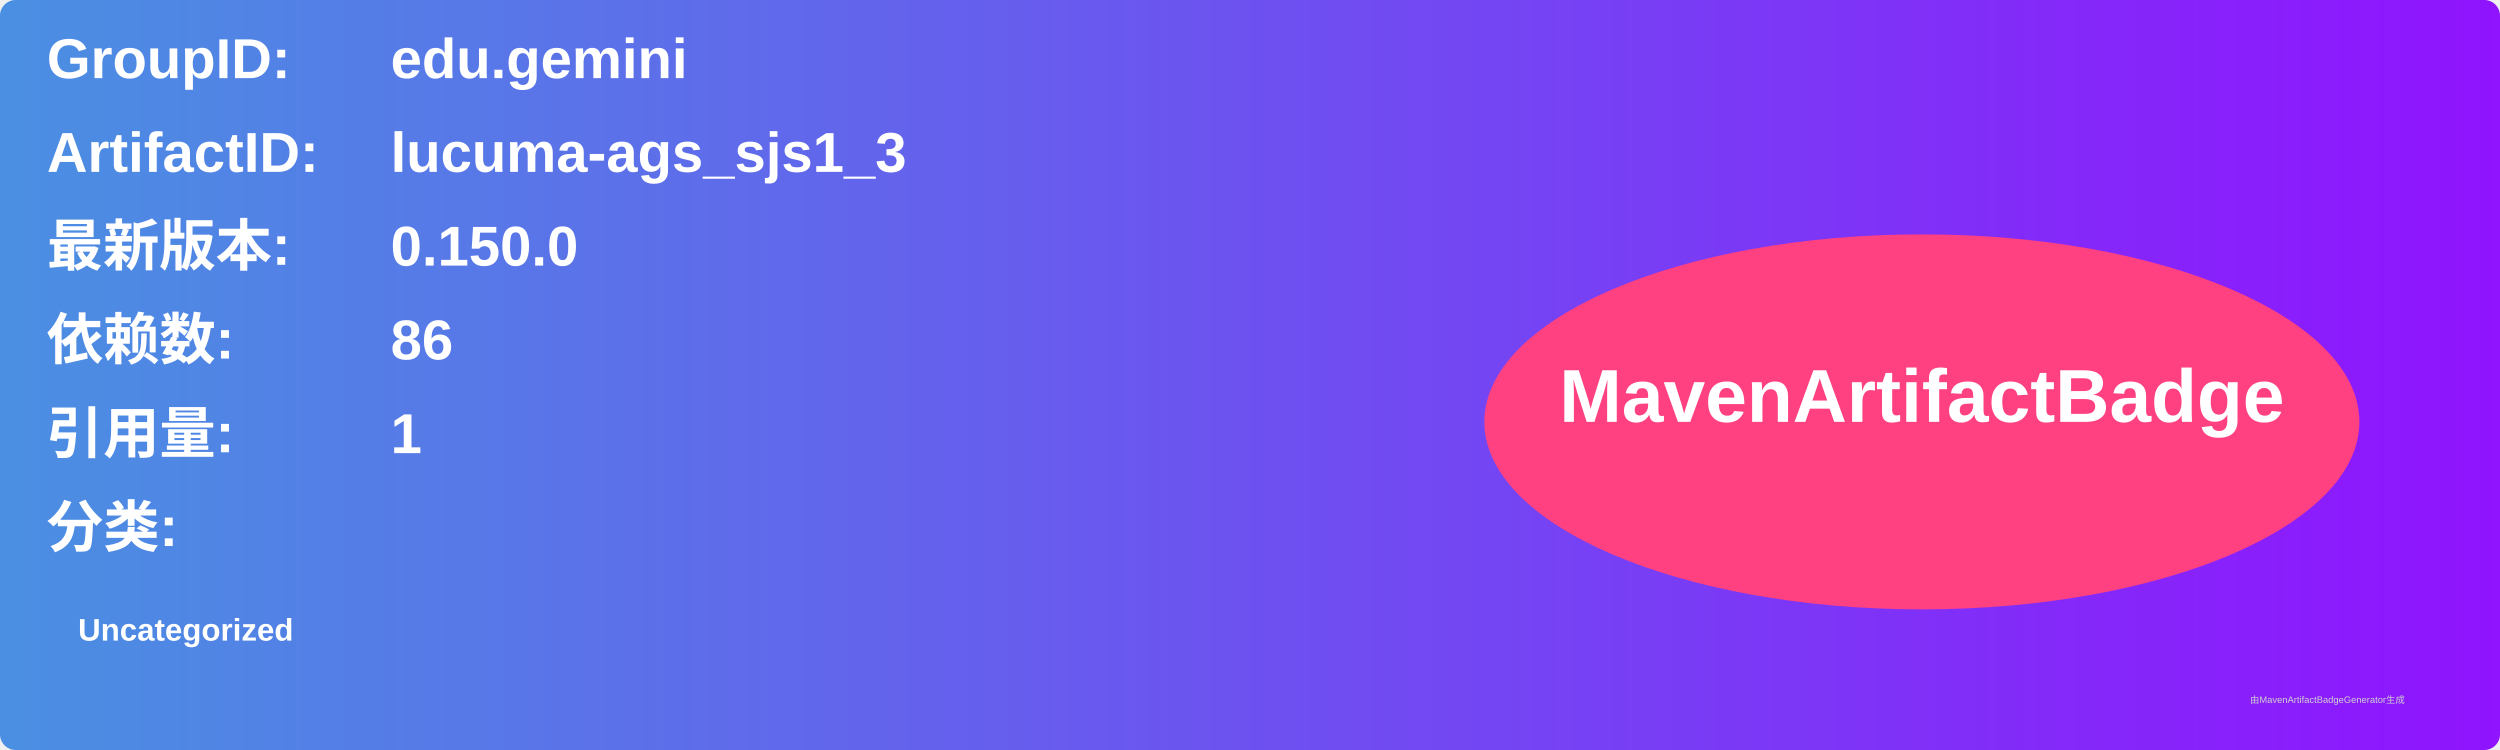
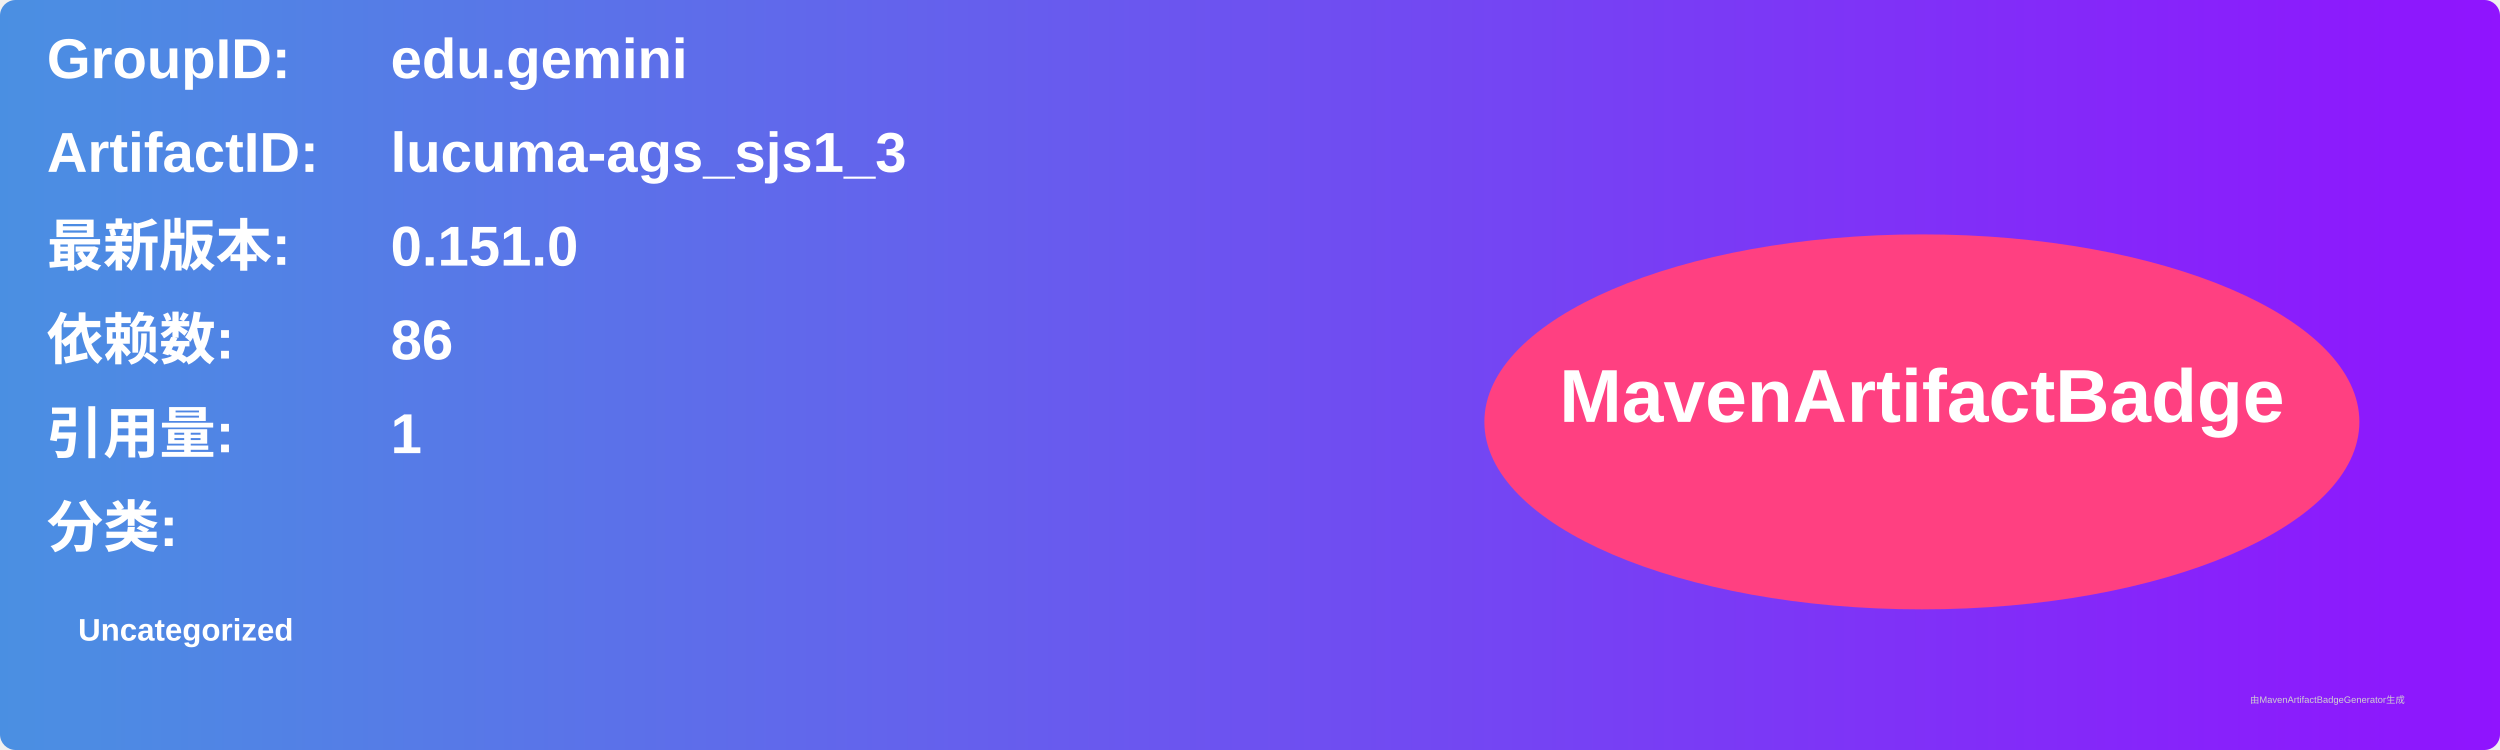
<svg xmlns="http://www.w3.org/2000/svg" width="800" height="240" viewBox="0 0 800 240">
  <linearGradient id="grad" x1="0%" y1="0%" x2="100%" y2="0%">
    <stop offset="0%" stop-color="#4a90e2" />
    <stop offset="100%" stop-color="#9013fe" />
  </linearGradient>
  <rect width="100%" height="100%" rx="5" ry="5" fill="url(#grad)" />
  <g transform="translate(15, 15)">
    <text x="0" y="10" font-family="Arial" font-size="18" fill="white" font-weight="bold" width="260">GroupID:</text>
    <text x="110" y="10" font-family="Arial" font-size="18" fill="white" font-weight="bold" width="460">edu.gemini</text>
    <text x="0" y="40" font-family="Arial" font-size="18" fill="white" font-weight="bold" width="260">ArtifactID:</text>
    <text x="110" y="40" font-family="Arial" font-size="18" fill="white" font-weight="bold" width="460">lucuma-ags_sjs1_3</text>
    <text x="0" y="70" font-family="Arial" font-size="18" fill="white" font-weight="bold">最新版本:</text>
    <text x="110" y="70" font-family="Arial" font-size="18" fill="white" font-weight="bold">
-       <tspan font-weight="bold">0.150.0</tspan>
+       <tspan font-weight="bold">0.151.0</tspan>
    </text>
    <text x="0" y="100" font-family="Arial" font-size="18" fill="white" font-weight="bold">依赖数: </text>
    <text x="110" y="100" font-family="Arial" font-size="18" fill="white">
      <tspan font-weight="bold">86</tspan>
    </text>
    <text x="0" y="130" font-family="Arial" font-size="18" fill="white" font-weight="bold">引用量: </text>
    <text x="110" y="130" font-family="Arial" font-size="18" fill="white">
      <tspan font-weight="bold">1</tspan>
    </text>
    <text x="0" y="160" font-family="Arial" font-size="18" fill="white" font-weight="bold">分类:</text>
    <text x="10" y="190" font-family="Arial" font-size="10" fill="white">
      <tspan font-weight="bold">Uncategorized</tspan>
    </text>
    <ellipse cx="600" cy="120" rx="140" ry="60" fill="#ff4081" />
    <text x="600" y="120" text-anchor="middle" font-family="Arial" font-size="24" fill="white" font-weight="bold">MavenArtifactBadge</text>
  </g>
  <text x="720" y="225" font-family="Arial" font-size="3" fill="#d0d0d0">由MavenArtifactBadgeGenerator生成</text>
</svg>
